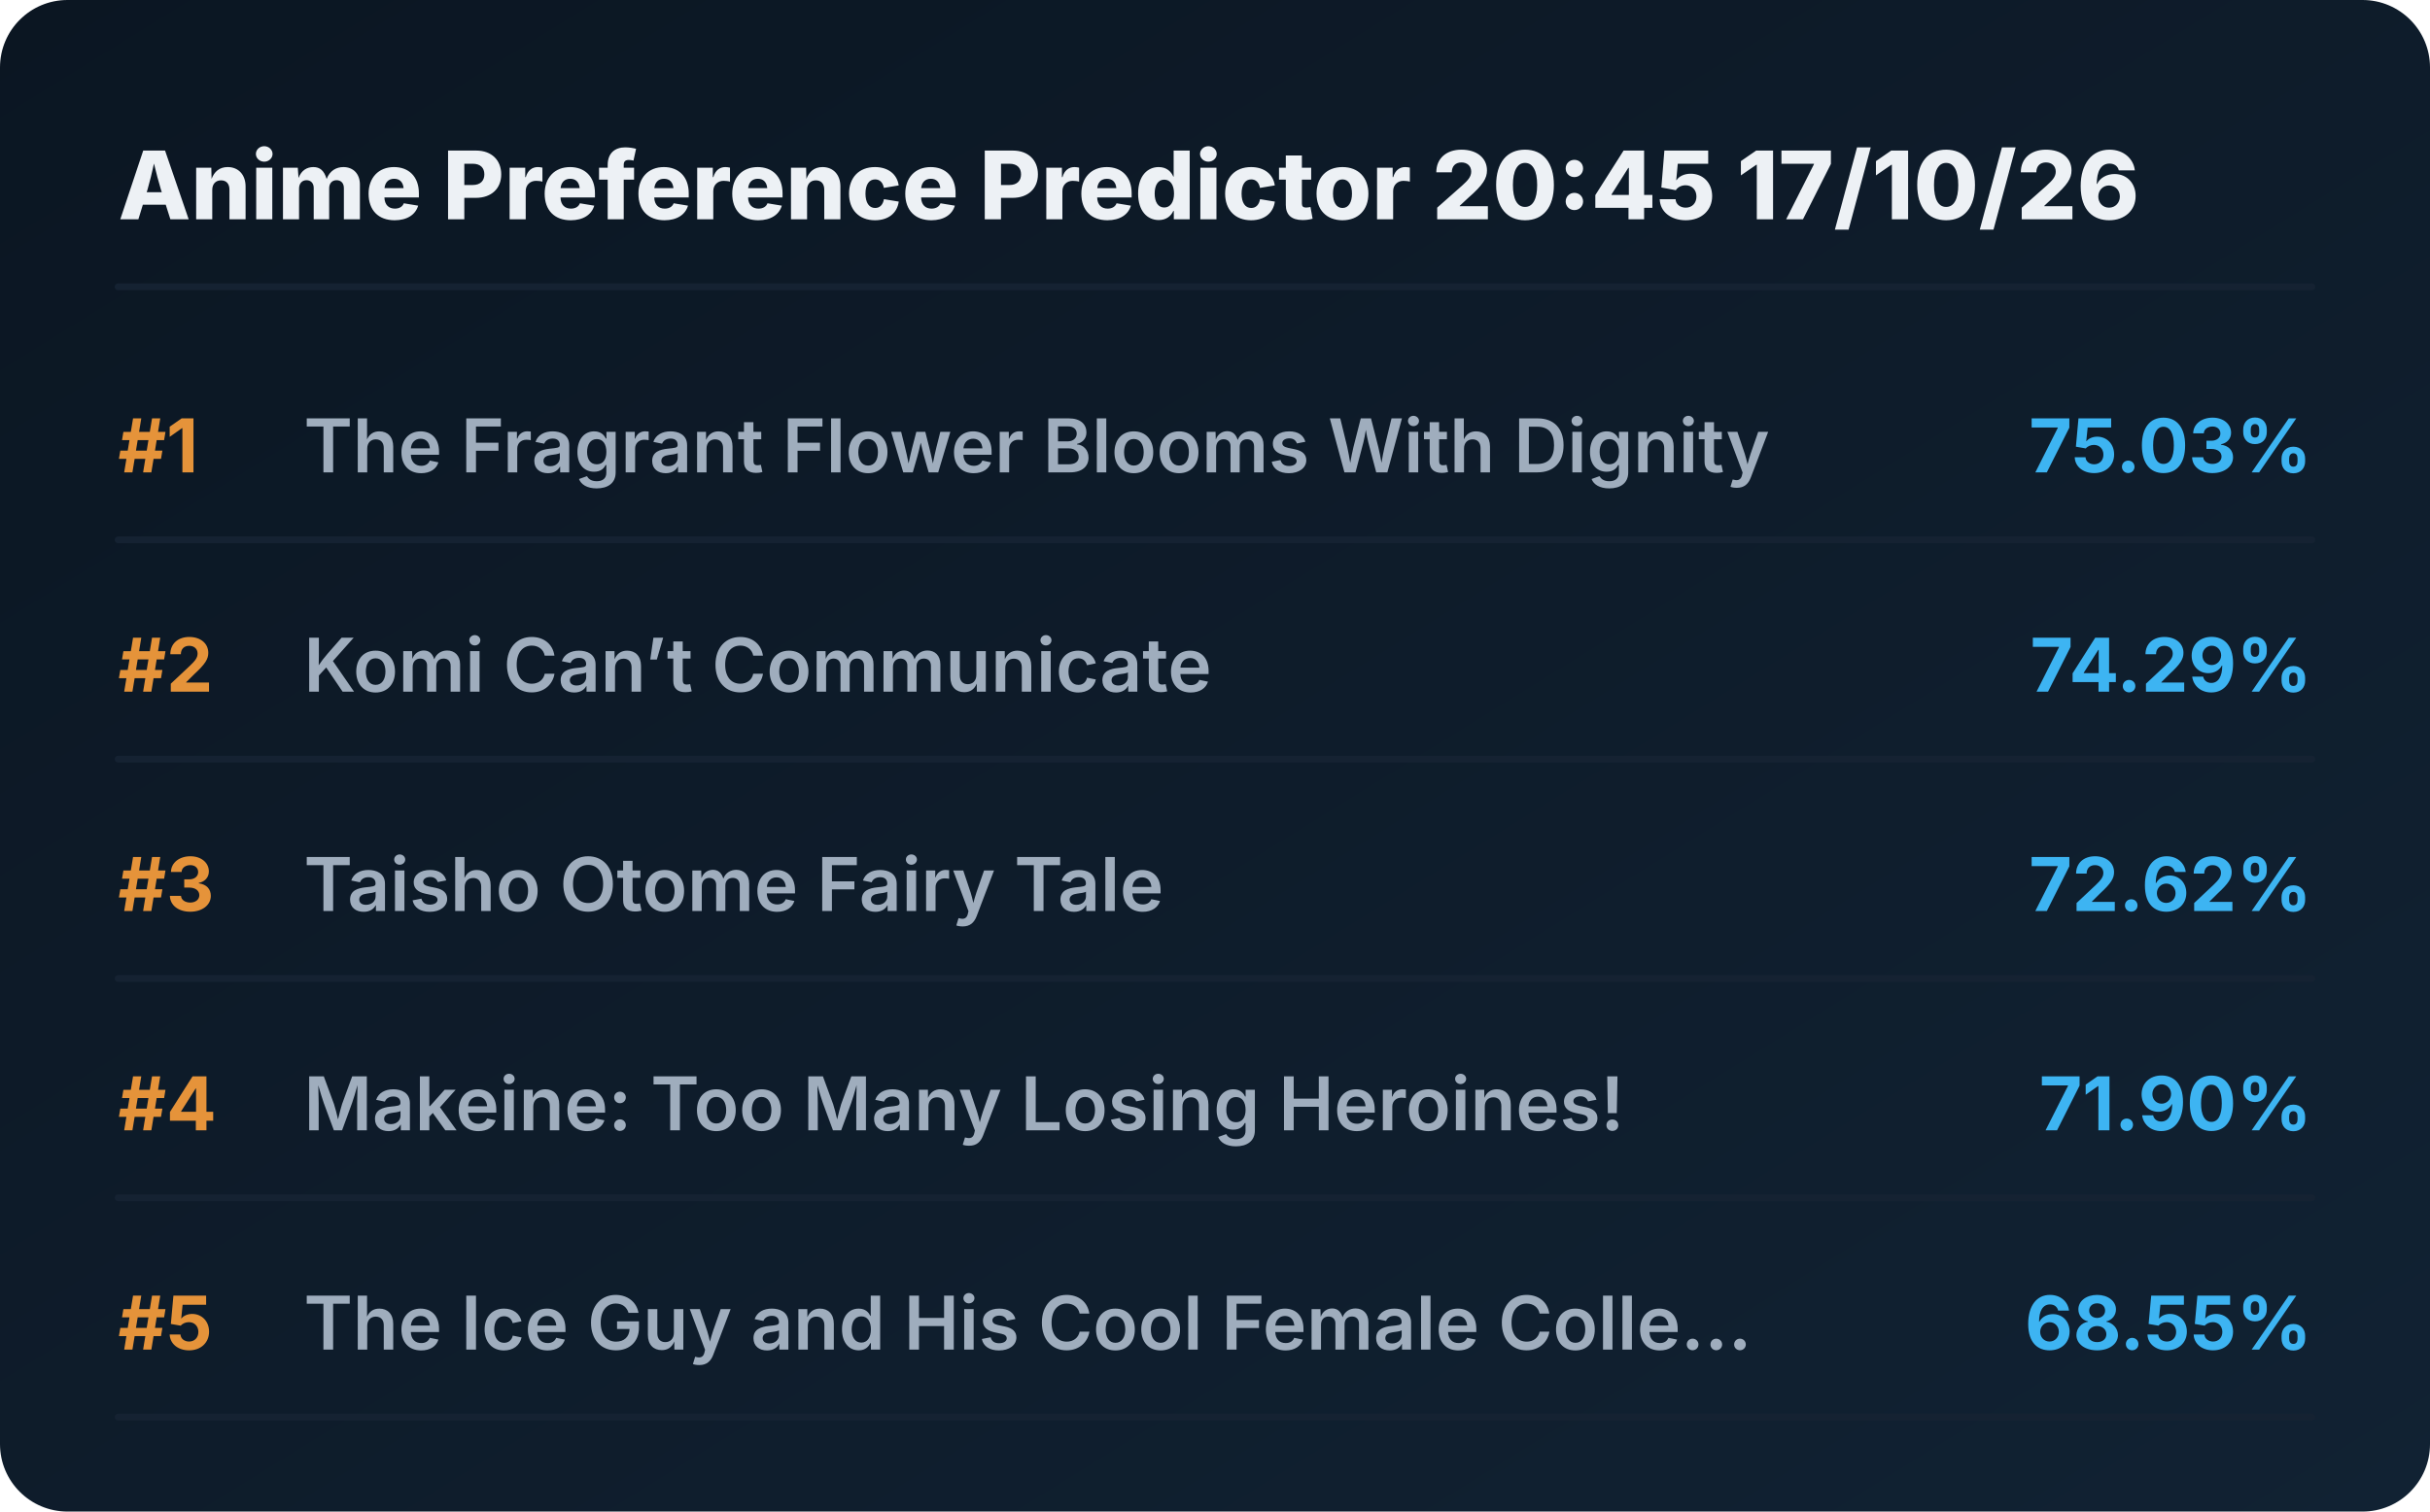
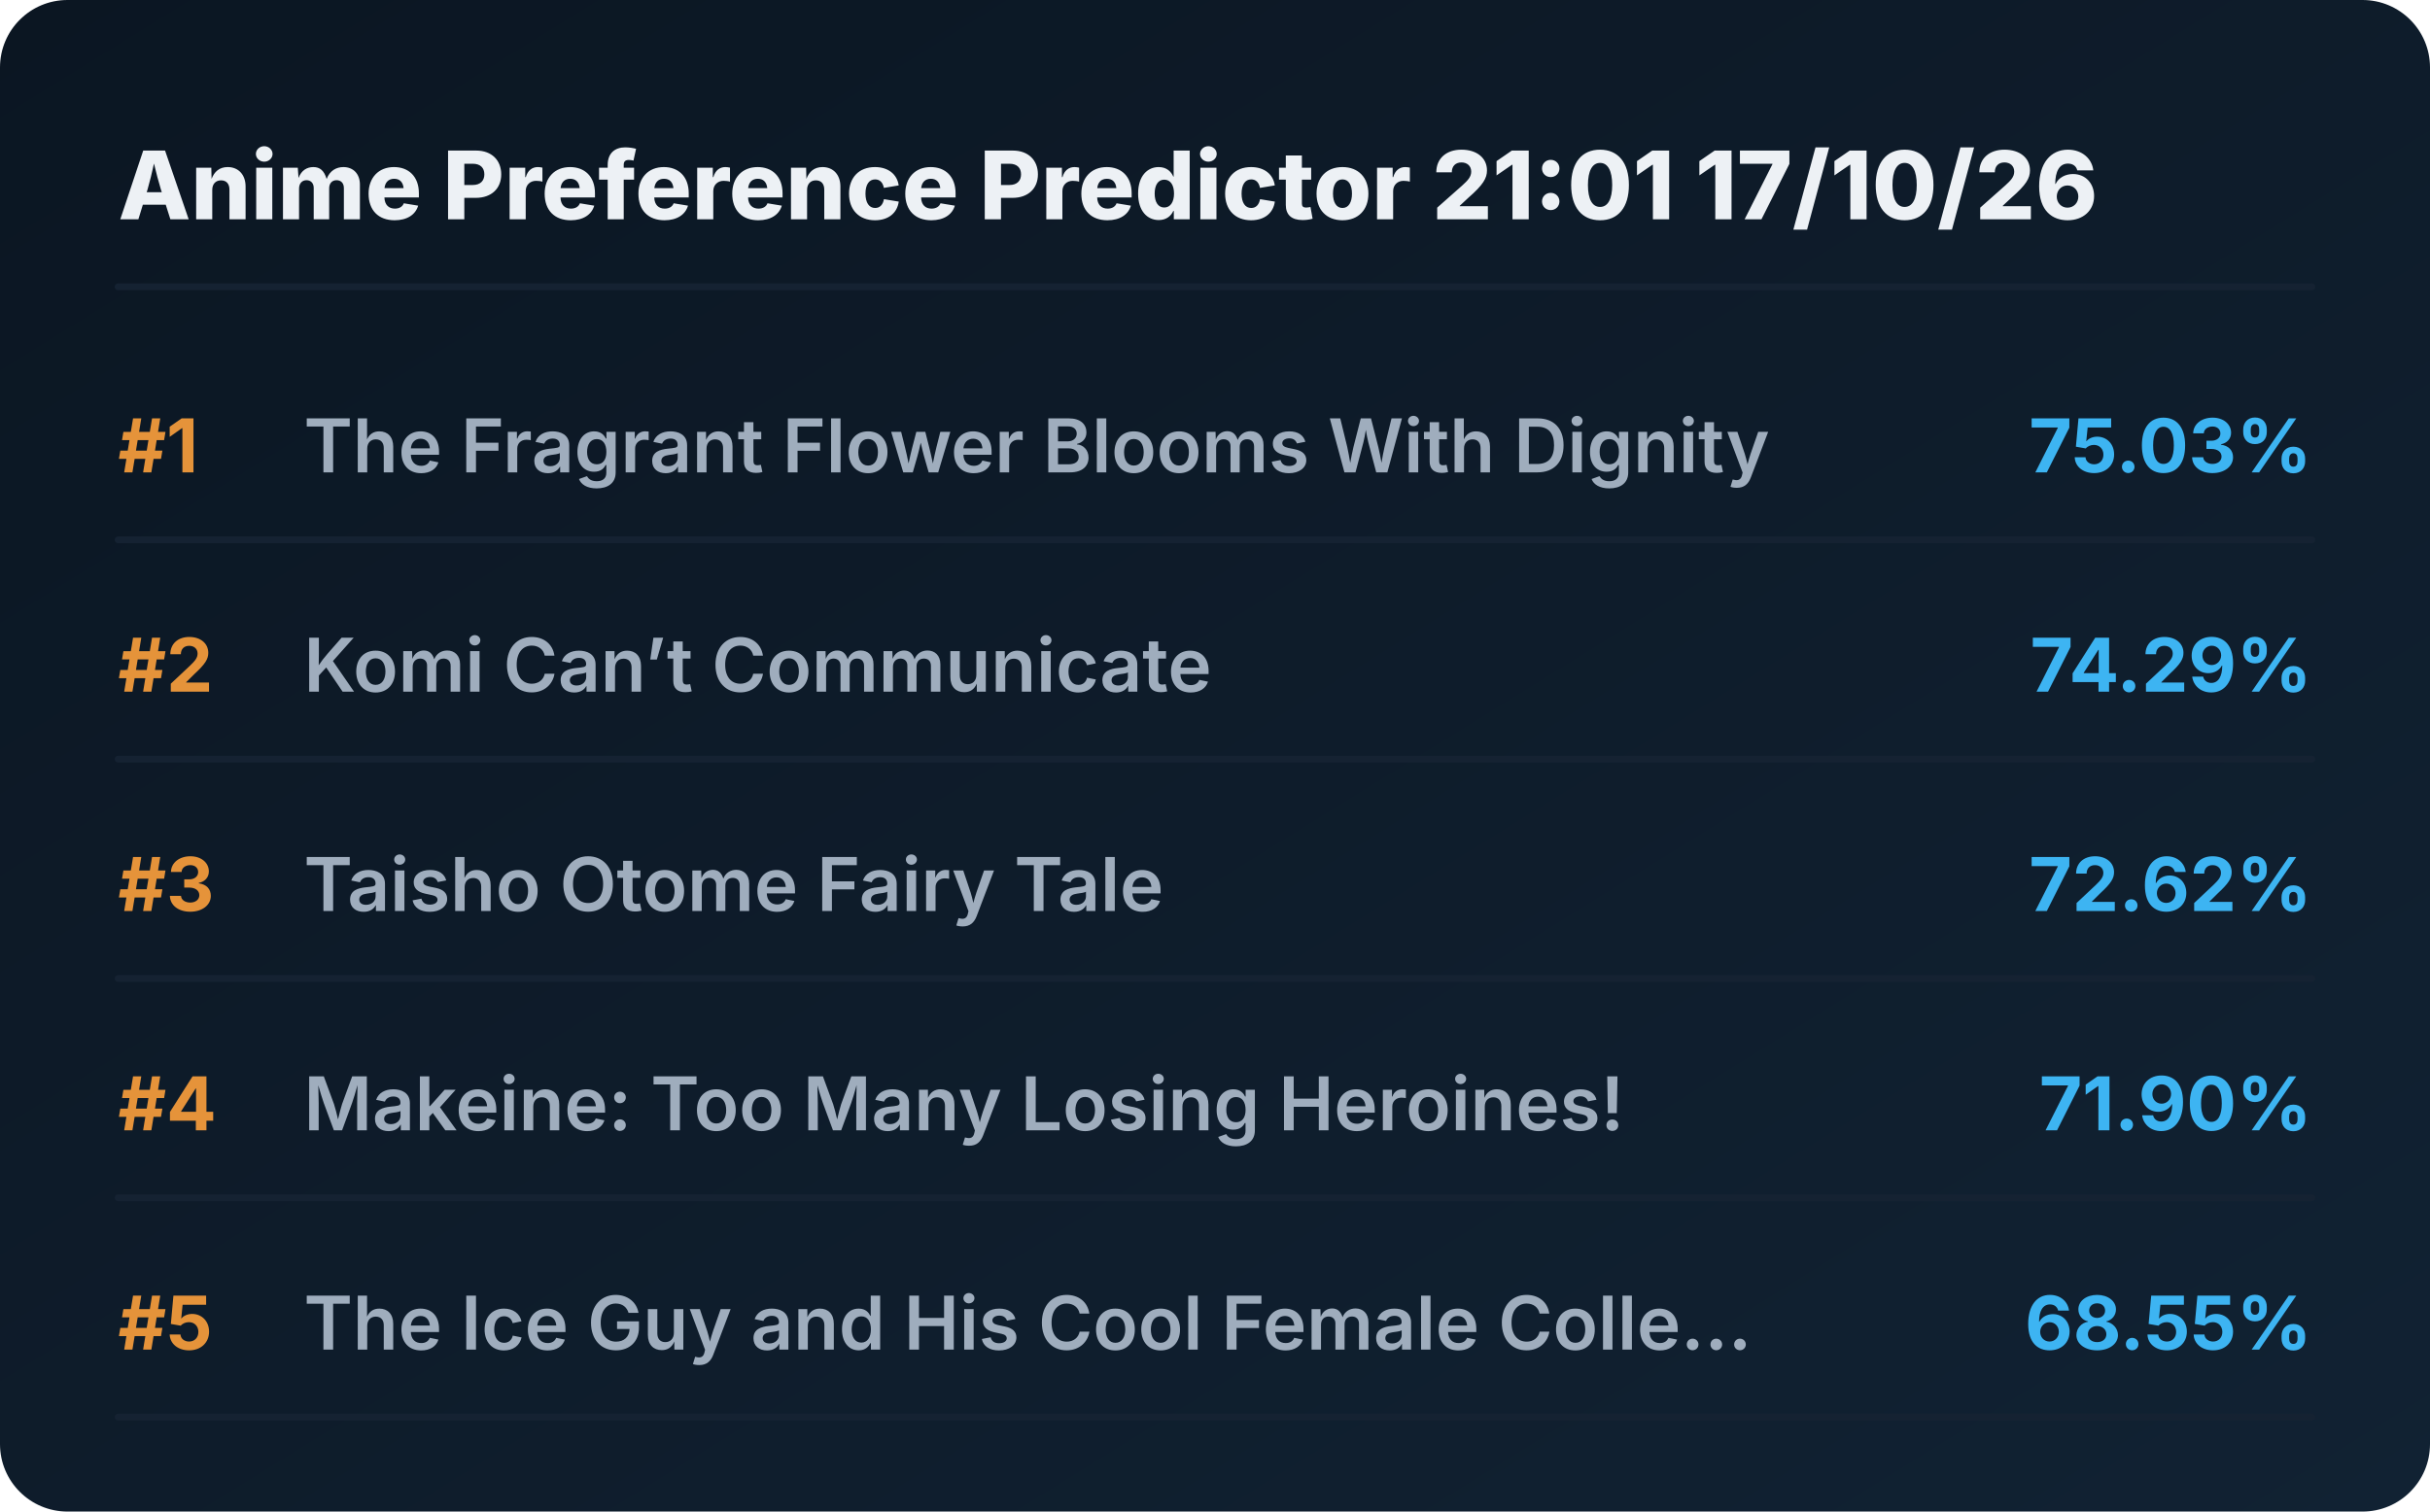
<svg xmlns="http://www.w3.org/2000/svg" viewBox="0 0 720 448" preserveAspectRatio="xMidYMid meet" style="width: 100%; height: auto; max-width: 720px;">
  <defs>
    <linearGradient id="boxGrad" x1="0%" y1="0%" x2="100%" y2="100%">
      <stop offset="0%" stop-color="#0b1622" />
      <stop offset="100%" stop-color="#112233" />
    </linearGradient>
    <clipPath id="titleClip">
      <rect x="90" y="0" width="510" height="100%" />
    </clipPath>
  </defs>
  <style>
    .bg { fill: url(#boxGrad); rx: 20px; }
    .header { font-family: 'Overpass', 'Inter', system-ui, sans-serif; font-weight: 800; font-size: 28px; fill: #edf1f5; }
    .rank { font-family: 'Overpass', 'Inter', system-ui, sans-serif; font-weight: 700; font-size: 22px; fill: #e5933a; }
    .title { font-family: 'Overpass', 'Inter', system-ui, sans-serif; font-weight: 600; font-size: 22px; fill: #9fadbd; }
    .score { font-family: 'Overpass', 'Inter', system-ui, sans-serif; font-weight: 700; font-size: 22px; fill: #3db4f2; }
    .line { stroke: #152232; stroke-width: 2; stroke-linecap: round; }
  </style>
  <rect class="bg" width="720" height="448" />
-   <text x="35" y="65" class="header">Anime Preference Predictor 20:45 17/10/26</text>
+   <text x="35" y="65" class="header">Anime Preference Predictor 21:01 17/10/26</text>
  <line x1="35" y1="85" x2="685" y2="85" class="line" />
  <g transform="translate(0, 0)">
    <text x="35" y="140" class="rank">#1</text>
    <text x="90" y="140" class="title">The Fragrant Flower Blooms With Dignity</text>
    <text x="685" y="140" class="score" text-anchor="end">75.03%</text>
    <line x1="35" y1="160" x2="685" y2="160" class="line" />
  </g>
  <g transform="translate(0, 65)">
    <text x="35" y="140" class="rank">#2</text>
    <text x="90" y="140" class="title">Komi Can’t Communicate</text>
    <text x="685" y="140" class="score" text-anchor="end">74.29%</text>
    <line x1="35" y1="160" x2="685" y2="160" class="line" />
  </g>
  <g transform="translate(0, 130)">
    <text x="35" y="140" class="rank">#3</text>
    <text x="90" y="140" class="title">Taisho Otome Fairy Tale</text>
    <text x="685" y="140" class="score" text-anchor="end">72.62%</text>
    <line x1="35" y1="160" x2="685" y2="160" class="line" />
  </g>
  <g transform="translate(0, 195)">
    <text x="35" y="140" class="rank">#4</text>
    <text x="90" y="140" class="title">Makeine: Too Many Losing Heroines!</text>
    <text x="685" y="140" class="score" text-anchor="end">71.90%</text>
    <line x1="35" y1="160" x2="685" y2="160" class="line" />
  </g>
  <g transform="translate(0, 260)">
    <text x="35" y="140" class="rank">#5</text>
    <text x="90" y="140" class="title">The Ice Guy and His Cool Female Colle...</text>
    <text x="685" y="140" class="score" text-anchor="end">68.55%</text>
    <line x1="35" y1="160" x2="685" y2="160" class="line" />
  </g>
</svg>
